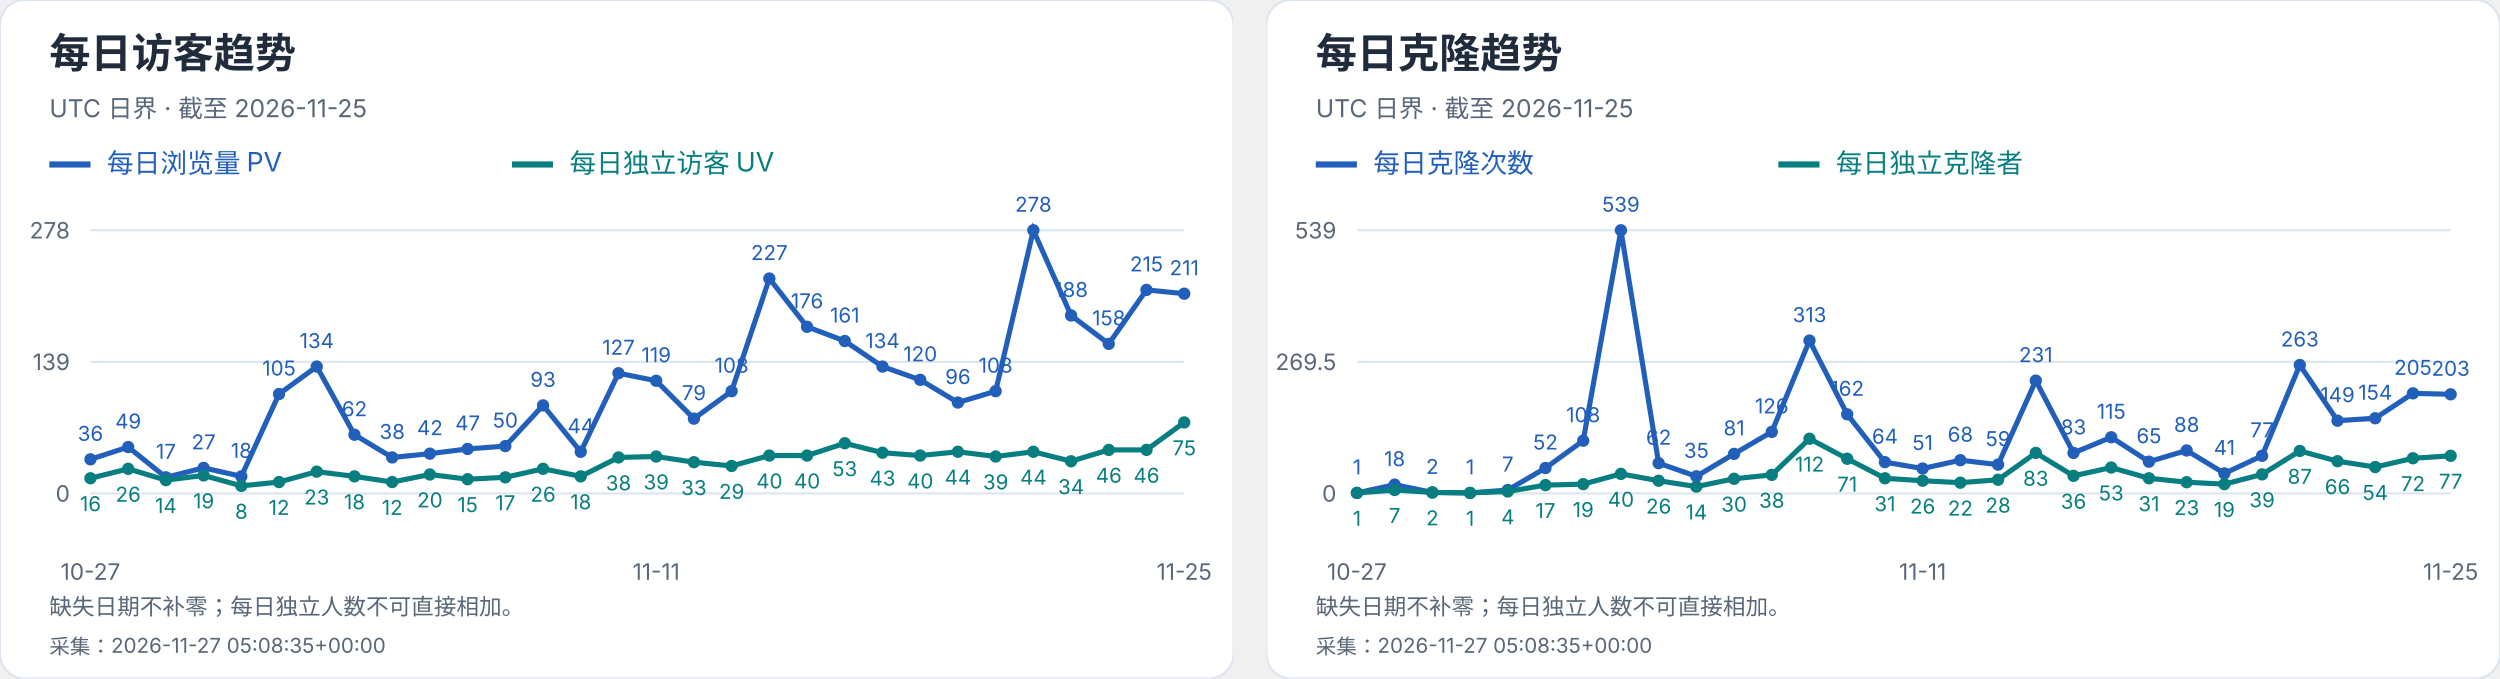
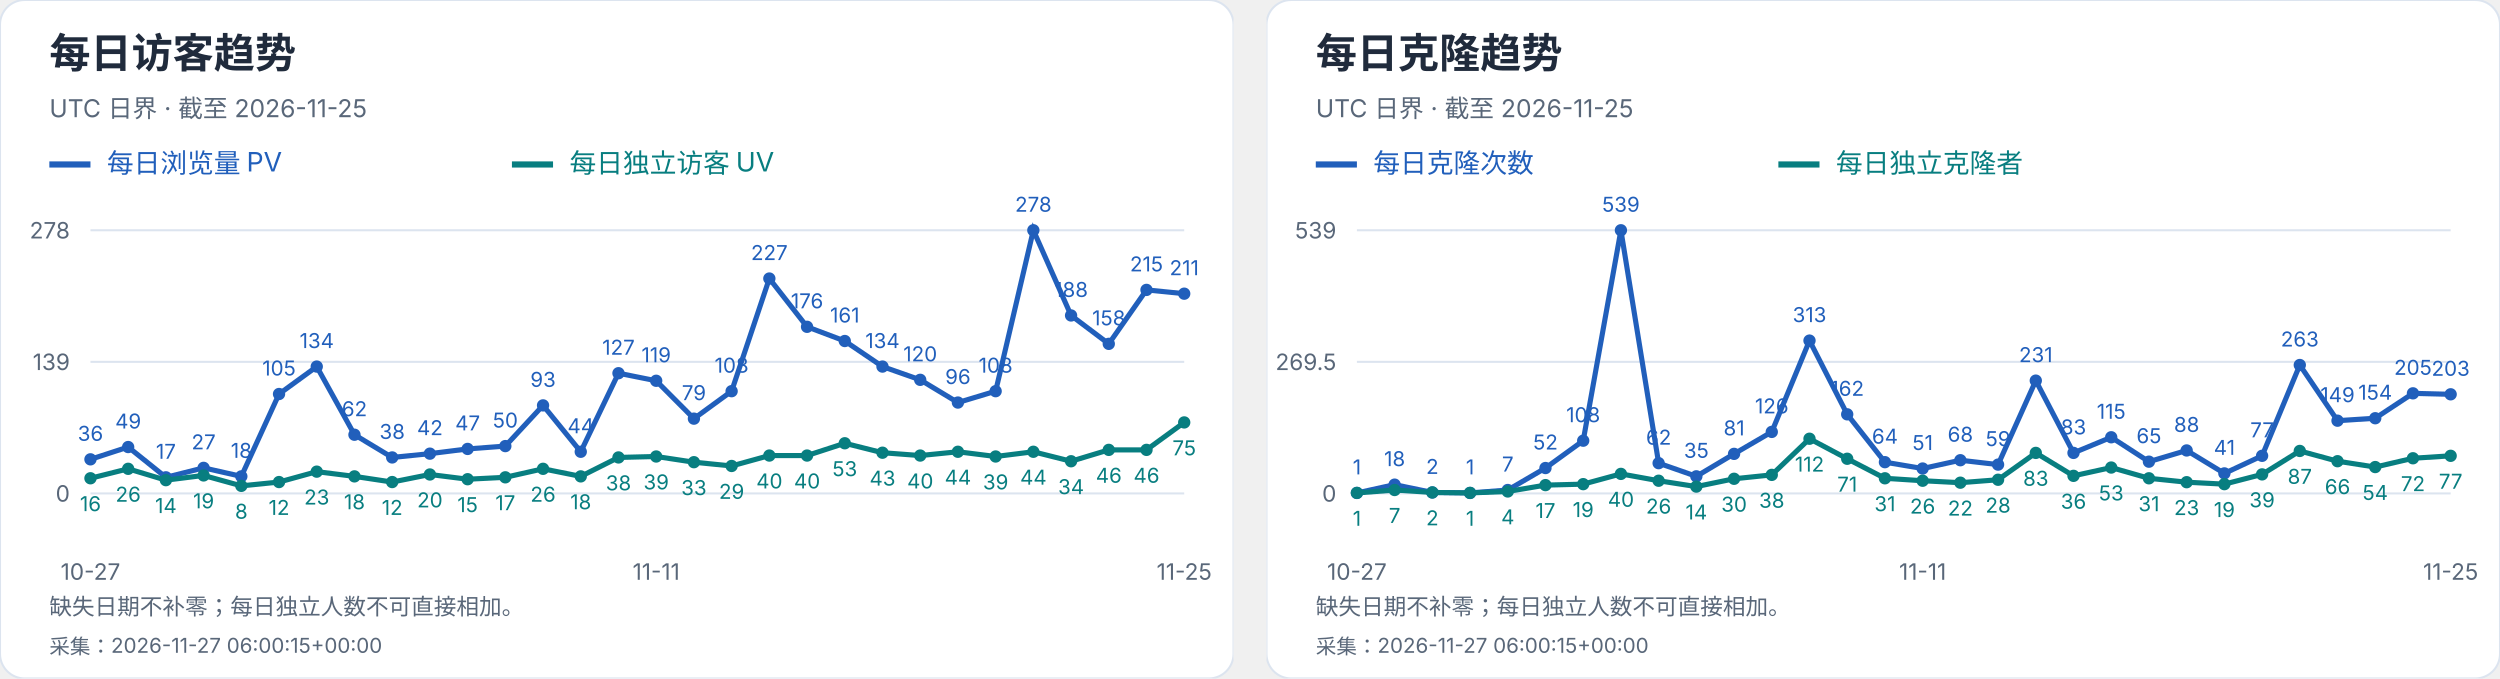
<svg xmlns="http://www.w3.org/2000/svg" width="1216" height="330" viewBox="0 0 1216 330" role="img" aria-label="每日访客及克隆趋势">
  <svg width="600" height="330" viewBox="0 0 600 330" role="img" aria-label="每日访客趋势">
    <style>text{font-family:-apple-system,BlinkMacSystemFont,"Segoe UI","PingFang SC","Microsoft YaHei",sans-serif;font-variant-numeric:tabular-nums}</style>
    <rect width="600" height="330" rx="12" fill="white" stroke="#dce4ef" />
    <text x="24" y="33" font-size="20" fill="#202b3c" font-weight="650" text-anchor="start">每日访客趋势</text>
    <text x="24" y="57" font-size="12" fill="#596779" font-weight="400" text-anchor="start">UTC 日界 · 截至 2026-11-25</text>
    <path d="M24 80h20" stroke="#215fbb" stroke-width="3" />
    <text x="52" y="84" font-size="13" fill="#215fbb" font-weight="400" text-anchor="start">每日浏览量 PV</text>
    <path d="M249 80h20" stroke="#087e80" stroke-width="3" />
    <text x="277" y="84" font-size="13" fill="#087e80" font-weight="400" text-anchor="start">每日独立访客 UV</text>
    <path d="M44 240.0H576" stroke="#dce4ef" />
    <text x="34" y="244.0" font-size="11" fill="#596779" font-weight="400" text-anchor="end">0</text>
    <path d="M44 176.0H576" stroke="#dce4ef" />
    <text x="34" y="180.0" font-size="11" fill="#596779" font-weight="400" text-anchor="end">139</text>
    <path d="M44 112.0H576" stroke="#dce4ef" />
    <text x="34" y="116.0" font-size="11" fill="#596779" font-weight="400" text-anchor="end">278</text>
    <circle cx="44.00" cy="223.42" r="3" fill="#215fbb" />
    <text x="44.0" y="214.42" font-size="10" fill="#215fbb" font-weight="400" text-anchor="middle">36</text>
    <circle cx="62.34" cy="217.44" r="3" fill="#215fbb" />
    <text x="62.34" y="208.44" font-size="10" fill="#215fbb" font-weight="400" text-anchor="middle">49</text>
    <circle cx="80.69" cy="232.17" r="3" fill="#215fbb" />
    <text x="80.69" y="223.17" font-size="10" fill="#215fbb" font-weight="400" text-anchor="middle">17</text>
    <circle cx="99.03" cy="227.57" r="3" fill="#215fbb" />
    <text x="99.03" y="218.57" font-size="10" fill="#215fbb" font-weight="400" text-anchor="middle">27</text>
    <circle cx="117.38" cy="231.71" r="3" fill="#215fbb" />
    <text x="117.38" y="222.71" font-size="10" fill="#215fbb" font-weight="400" text-anchor="middle">18</text>
    <circle cx="135.72" cy="191.65" r="3" fill="#215fbb" />
    <text x="135.72" y="182.65" font-size="10" fill="#215fbb" font-weight="400" text-anchor="middle">105</text>
    <circle cx="154.07" cy="178.30" r="3" fill="#215fbb" />
    <text x="154.07" y="169.3" font-size="10" fill="#215fbb" font-weight="400" text-anchor="middle">134</text>
    <circle cx="172.41" cy="211.45" r="3" fill="#215fbb" />
    <text x="172.41" y="202.45" font-size="10" fill="#215fbb" font-weight="400" text-anchor="middle">62</text>
    <circle cx="190.76" cy="222.50" r="3" fill="#215fbb" />
    <text x="190.76" y="213.5" font-size="10" fill="#215fbb" font-weight="400" text-anchor="middle">38</text>
    <circle cx="209.10" cy="220.66" r="3" fill="#215fbb" />
    <text x="209.1" y="211.66" font-size="10" fill="#215fbb" font-weight="400" text-anchor="middle">42</text>
    <circle cx="227.45" cy="218.36" r="3" fill="#215fbb" />
    <text x="227.45" y="209.36" font-size="10" fill="#215fbb" font-weight="400" text-anchor="middle">47</text>
    <circle cx="245.79" cy="216.98" r="3" fill="#215fbb" />
    <text x="245.79" y="207.98" font-size="10" fill="#215fbb" font-weight="400" text-anchor="middle">50</text>
    <circle cx="264.14" cy="197.18" r="3" fill="#215fbb" />
    <text x="264.14" y="188.18" font-size="10" fill="#215fbb" font-weight="400" text-anchor="middle">93</text>
    <circle cx="282.48" cy="219.74" r="3" fill="#215fbb" />
    <text x="282.48" y="210.74" font-size="10" fill="#215fbb" font-weight="400" text-anchor="middle">44</text>
    <circle cx="300.83" cy="181.53" r="3" fill="#215fbb" />
    <text x="300.83" y="172.53" font-size="10" fill="#215fbb" font-weight="400" text-anchor="middle">127</text>
    <circle cx="319.17" cy="185.21" r="3" fill="#215fbb" />
    <text x="319.17" y="176.21" font-size="10" fill="#215fbb" font-weight="400" text-anchor="middle">119</text>
    <circle cx="337.52" cy="203.63" r="3" fill="#215fbb" />
    <text x="337.52" y="194.63" font-size="10" fill="#215fbb" font-weight="400" text-anchor="middle">79</text>
    <circle cx="355.86" cy="190.27" r="3" fill="#215fbb" />
    <text x="355.86" y="181.27" font-size="10" fill="#215fbb" font-weight="400" text-anchor="middle">108</text>
    <circle cx="374.21" cy="135.48" r="3" fill="#215fbb" />
    <text x="374.21" y="126.48" font-size="10" fill="#215fbb" font-weight="400" text-anchor="middle">227</text>
    <circle cx="392.55" cy="158.96" r="3" fill="#215fbb" />
    <text x="392.55" y="149.96" font-size="10" fill="#215fbb" font-weight="400" text-anchor="middle">176</text>
    <circle cx="410.90" cy="165.87" r="3" fill="#215fbb" />
    <text x="410.9" y="156.87" font-size="10" fill="#215fbb" font-weight="400" text-anchor="middle">161</text>
    <circle cx="429.24" cy="178.30" r="3" fill="#215fbb" />
    <text x="429.24" y="169.3" font-size="10" fill="#215fbb" font-weight="400" text-anchor="middle">134</text>
    <circle cx="447.59" cy="184.75" r="3" fill="#215fbb" />
    <text x="447.59" y="175.75" font-size="10" fill="#215fbb" font-weight="400" text-anchor="middle">120</text>
    <circle cx="465.93" cy="195.80" r="3" fill="#215fbb" />
    <text x="465.93" y="186.8" font-size="10" fill="#215fbb" font-weight="400" text-anchor="middle">96</text>
    <circle cx="484.28" cy="190.27" r="3" fill="#215fbb" />
    <text x="484.28" y="181.27" font-size="10" fill="#215fbb" font-weight="400" text-anchor="middle">108</text>
    <circle cx="502.62" cy="112.00" r="3" fill="#215fbb" />
    <text x="502.62" y="103.0" font-size="10" fill="#215fbb" font-weight="400" text-anchor="middle">278</text>
    <circle cx="520.97" cy="153.44" r="3" fill="#215fbb" />
    <text x="520.97" y="144.44" font-size="10" fill="#215fbb" font-weight="400" text-anchor="middle">188</text>
    <circle cx="539.31" cy="167.25" r="3" fill="#215fbb" />
    <text x="539.31" y="158.25" font-size="10" fill="#215fbb" font-weight="400" text-anchor="middle">158</text>
    <circle cx="557.66" cy="141.01" r="3" fill="#215fbb" />
    <text x="557.66" y="132.01" font-size="10" fill="#215fbb" font-weight="400" text-anchor="middle">215</text>
    <circle cx="576.00" cy="142.85" r="3" fill="#215fbb" />
    <text x="576.0" y="133.85" font-size="10" fill="#215fbb" font-weight="400" text-anchor="middle">211</text>
    <polyline points="44.00,223.42 62.34,217.44 80.69,232.17 99.03,227.57 117.38,231.71 135.72,191.65 154.07,178.30 172.41,211.45 190.76,222.50 209.10,220.66 227.45,218.36 245.79,216.98 264.14,197.18 282.48,219.74 300.83,181.53 319.17,185.21 337.52,203.63 355.86,190.27 374.21,135.48 392.55,158.96 410.90,165.87 429.24,178.30 447.59,184.75 465.93,195.80 484.28,190.27 502.62,112.00 520.97,153.44 539.31,167.25 557.66,141.01 576.00,142.85" fill="none" stroke="#215fbb" stroke-width="2.5" />
    <circle cx="44.00" cy="232.63" r="3" fill="#087e80" />
    <text x="44.0" y="248.63" font-size="10" fill="#087e80" font-weight="400" text-anchor="middle">16</text>
    <circle cx="62.34" cy="228.03" r="3" fill="#087e80" />
    <text x="62.34" y="244.03" font-size="10" fill="#087e80" font-weight="400" text-anchor="middle">26</text>
    <circle cx="80.69" cy="233.55" r="3" fill="#087e80" />
    <text x="80.69" y="249.55" font-size="10" fill="#087e80" font-weight="400" text-anchor="middle">14</text>
    <circle cx="99.03" cy="231.25" r="3" fill="#087e80" />
    <text x="99.03" y="247.25" font-size="10" fill="#087e80" font-weight="400" text-anchor="middle">19</text>
    <circle cx="117.38" cy="236.32" r="3" fill="#087e80" />
    <text x="117.38" y="252.32" font-size="10" fill="#087e80" font-weight="400" text-anchor="middle">8</text>
    <circle cx="135.72" cy="234.47" r="3" fill="#087e80" />
    <text x="135.72" y="250.47" font-size="10" fill="#087e80" font-weight="400" text-anchor="middle">12</text>
    <circle cx="154.07" cy="229.41" r="3" fill="#087e80" />
    <text x="154.07" y="245.41" font-size="10" fill="#087e80" font-weight="400" text-anchor="middle">23</text>
    <circle cx="172.41" cy="231.71" r="3" fill="#087e80" />
    <text x="172.41" y="247.71" font-size="10" fill="#087e80" font-weight="400" text-anchor="middle">18</text>
    <circle cx="190.76" cy="234.47" r="3" fill="#087e80" />
    <text x="190.76" y="250.47" font-size="10" fill="#087e80" font-weight="400" text-anchor="middle">12</text>
    <circle cx="209.10" cy="230.79" r="3" fill="#087e80" />
    <text x="209.1" y="246.79" font-size="10" fill="#087e80" font-weight="400" text-anchor="middle">20</text>
    <circle cx="227.45" cy="233.09" r="3" fill="#087e80" />
    <text x="227.45" y="249.09" font-size="10" fill="#087e80" font-weight="400" text-anchor="middle">15</text>
    <circle cx="245.79" cy="232.17" r="3" fill="#087e80" />
    <text x="245.79" y="248.17" font-size="10" fill="#087e80" font-weight="400" text-anchor="middle">17</text>
    <circle cx="264.14" cy="228.03" r="3" fill="#087e80" />
    <text x="264.14" y="244.03" font-size="10" fill="#087e80" font-weight="400" text-anchor="middle">26</text>
    <circle cx="282.48" cy="231.71" r="3" fill="#087e80" />
    <text x="282.48" y="247.71" font-size="10" fill="#087e80" font-weight="400" text-anchor="middle">18</text>
    <circle cx="300.83" cy="222.50" r="3" fill="#087e80" />
    <text x="300.83" y="238.5" font-size="10" fill="#087e80" font-weight="400" text-anchor="middle">38</text>
    <circle cx="319.17" cy="222.04" r="3" fill="#087e80" />
    <text x="319.17" y="238.04" font-size="10" fill="#087e80" font-weight="400" text-anchor="middle">39</text>
    <circle cx="337.52" cy="224.81" r="3" fill="#087e80" />
    <text x="337.52" y="240.81" font-size="10" fill="#087e80" font-weight="400" text-anchor="middle">33</text>
    <circle cx="355.86" cy="226.65" r="3" fill="#087e80" />
    <text x="355.86" y="242.65" font-size="10" fill="#087e80" font-weight="400" text-anchor="middle">29</text>
    <circle cx="374.21" cy="221.58" r="3" fill="#087e80" />
    <text x="374.21" y="237.58" font-size="10" fill="#087e80" font-weight="400" text-anchor="middle">40</text>
    <circle cx="392.55" cy="221.58" r="3" fill="#087e80" />
    <text x="392.55" y="237.58" font-size="10" fill="#087e80" font-weight="400" text-anchor="middle">40</text>
    <circle cx="410.90" cy="215.60" r="3" fill="#087e80" />
    <text x="410.9" y="231.6" font-size="10" fill="#087e80" font-weight="400" text-anchor="middle">53</text>
    <circle cx="429.24" cy="220.20" r="3" fill="#087e80" />
    <text x="429.24" y="236.2" font-size="10" fill="#087e80" font-weight="400" text-anchor="middle">43</text>
    <circle cx="447.59" cy="221.58" r="3" fill="#087e80" />
    <text x="447.59" y="237.58" font-size="10" fill="#087e80" font-weight="400" text-anchor="middle">40</text>
    <circle cx="465.93" cy="219.74" r="3" fill="#087e80" />
    <text x="465.93" y="235.74" font-size="10" fill="#087e80" font-weight="400" text-anchor="middle">44</text>
    <circle cx="484.28" cy="222.04" r="3" fill="#087e80" />
    <text x="484.28" y="238.04" font-size="10" fill="#087e80" font-weight="400" text-anchor="middle">39</text>
    <circle cx="502.62" cy="219.74" r="3" fill="#087e80" />
    <text x="502.62" y="235.74" font-size="10" fill="#087e80" font-weight="400" text-anchor="middle">44</text>
    <circle cx="520.97" cy="224.35" r="3" fill="#087e80" />
    <text x="520.97" y="240.35" font-size="10" fill="#087e80" font-weight="400" text-anchor="middle">34</text>
    <circle cx="539.31" cy="218.82" r="3" fill="#087e80" />
    <text x="539.31" y="234.82" font-size="10" fill="#087e80" font-weight="400" text-anchor="middle">46</text>
    <circle cx="557.66" cy="218.82" r="3" fill="#087e80" />
    <text x="557.66" y="234.82" font-size="10" fill="#087e80" font-weight="400" text-anchor="middle">46</text>
    <circle cx="576.00" cy="205.47" r="3" fill="#087e80" />
    <text x="576.0" y="221.47" font-size="10" fill="#087e80" font-weight="400" text-anchor="middle">75</text>
    <polyline points="44.00,232.63 62.34,228.03 80.69,233.55 99.03,231.25 117.38,236.32 135.72,234.47 154.07,229.41 172.41,231.71 190.76,234.47 209.10,230.79 227.45,233.09 245.79,232.17 264.14,228.03 282.48,231.71 300.83,222.50 319.17,222.04 337.52,224.81 355.86,226.65 374.21,221.58 392.55,221.58 410.90,215.60 429.24,220.20 447.59,221.58 465.93,219.74 484.28,222.04 502.62,219.74 520.97,224.35 539.31,218.82 557.66,218.82 576.00,205.47" fill="none" stroke="#087e80" stroke-width="2.5" />
    <text x="44.0" y="282" font-size="11" fill="#596779" font-weight="400" text-anchor="middle">10-27</text>
    <text x="319.172" y="282" font-size="11" fill="#596779" font-weight="400" text-anchor="middle">11-11</text>
    <text x="576.0" y="282" font-size="11" fill="#596779" font-weight="400" text-anchor="middle">11-25</text>
    <text x="24" y="299" font-size="11" fill="#596779" font-weight="400" text-anchor="start">缺失日期不补零；每日独立人数不可直接相加。</text>
-     <text x="24" y="318" font-size="10" fill="#596779" font-weight="400" text-anchor="start">采集：2026-11-27 05:08:35+00:00</text>
+     <text x="24" y="318" font-size="10" fill="#596779" font-weight="400" text-anchor="start">采集：2026-11-27 06:00:15+00:00</text>
  </svg>
  <svg x="616" y="0" width="600" height="330" viewBox="0 0 600 330" role="img" aria-label="每日克隆趋势">
    <style>text{font-family:-apple-system,BlinkMacSystemFont,"Segoe UI","PingFang SC","Microsoft YaHei",sans-serif;font-variant-numeric:tabular-nums}</style>
    <rect width="600" height="330" rx="12" fill="white" stroke="#dce4ef" />
    <text x="24" y="33" font-size="20" fill="#202b3c" font-weight="650" text-anchor="start">每日克隆趋势</text>
    <text x="24" y="57" font-size="12" fill="#596779" font-weight="400" text-anchor="start">UTC 日界 · 截至 2026-11-25</text>
    <path d="M24 80h20" stroke="#215fbb" stroke-width="3" />
    <text x="52" y="84" font-size="13" fill="#215fbb" font-weight="400" text-anchor="start">每日克隆次数</text>
    <path d="M249 80h20" stroke="#087e80" stroke-width="3" />
    <text x="277" y="84" font-size="13" fill="#087e80" font-weight="400" text-anchor="start">每日独立克隆者</text>
    <path d="M44 240.0H576" stroke="#dce4ef" />
    <text x="34" y="244.0" font-size="11" fill="#596779" font-weight="400" text-anchor="end">0</text>
    <path d="M44 176.0H576" stroke="#dce4ef" />
    <text x="34" y="180.0" font-size="11" fill="#596779" font-weight="400" text-anchor="end">269.5</text>
    <path d="M44 112.0H576" stroke="#dce4ef" />
    <text x="34" y="116.0" font-size="11" fill="#596779" font-weight="400" text-anchor="end">539</text>
    <circle cx="44.00" cy="239.76" r="3" fill="#215fbb" />
    <text x="44.0" y="230.76" font-size="10" fill="#215fbb" font-weight="400" text-anchor="middle">1</text>
    <circle cx="62.34" cy="235.73" r="3" fill="#215fbb" />
    <text x="62.34" y="226.73" font-size="10" fill="#215fbb" font-weight="400" text-anchor="middle">18</text>
    <circle cx="80.69" cy="239.53" r="3" fill="#215fbb" />
    <text x="80.69" y="230.53" font-size="10" fill="#215fbb" font-weight="400" text-anchor="middle">2</text>
    <circle cx="99.03" cy="239.76" r="3" fill="#215fbb" />
    <text x="99.03" y="230.76" font-size="10" fill="#215fbb" font-weight="400" text-anchor="middle">1</text>
    <circle cx="117.38" cy="238.34" r="3" fill="#215fbb" />
    <text x="117.38" y="229.34" font-size="10" fill="#215fbb" font-weight="400" text-anchor="middle">7</text>
    <circle cx="135.72" cy="227.65" r="3" fill="#215fbb" />
    <text x="135.72" y="218.65" font-size="10" fill="#215fbb" font-weight="400" text-anchor="middle">52</text>
    <circle cx="154.07" cy="214.35" r="3" fill="#215fbb" />
    <text x="154.07" y="205.35" font-size="10" fill="#215fbb" font-weight="400" text-anchor="middle">108</text>
    <circle cx="172.41" cy="112.00" r="3" fill="#215fbb" />
    <text x="172.41" y="103.0" font-size="10" fill="#215fbb" font-weight="400" text-anchor="middle">539</text>
    <circle cx="190.76" cy="225.28" r="3" fill="#215fbb" />
    <text x="190.76" y="216.28" font-size="10" fill="#215fbb" font-weight="400" text-anchor="middle">62</text>
    <circle cx="209.10" cy="231.69" r="3" fill="#215fbb" />
    <text x="209.1" y="222.69" font-size="10" fill="#215fbb" font-weight="400" text-anchor="middle">35</text>
    <circle cx="227.45" cy="220.76" r="3" fill="#215fbb" />
    <text x="227.45" y="211.76" font-size="10" fill="#215fbb" font-weight="400" text-anchor="middle">81</text>
    <circle cx="245.79" cy="210.08" r="3" fill="#215fbb" />
    <text x="245.79" y="201.08" font-size="10" fill="#215fbb" font-weight="400" text-anchor="middle">126</text>
    <circle cx="264.14" cy="165.67" r="3" fill="#215fbb" />
    <text x="264.14" y="156.67" font-size="10" fill="#215fbb" font-weight="400" text-anchor="middle">313</text>
    <circle cx="282.48" cy="201.53" r="3" fill="#215fbb" />
    <text x="282.48" y="192.53" font-size="10" fill="#215fbb" font-weight="400" text-anchor="middle">162</text>
    <circle cx="300.83" cy="224.80" r="3" fill="#215fbb" />
    <text x="300.83" y="215.8" font-size="10" fill="#215fbb" font-weight="400" text-anchor="middle">64</text>
    <circle cx="319.17" cy="227.89" r="3" fill="#215fbb" />
    <text x="319.17" y="218.89" font-size="10" fill="#215fbb" font-weight="400" text-anchor="middle">51</text>
    <circle cx="337.52" cy="223.85" r="3" fill="#215fbb" />
    <text x="337.52" y="214.85" font-size="10" fill="#215fbb" font-weight="400" text-anchor="middle">68</text>
    <circle cx="355.86" cy="225.99" r="3" fill="#215fbb" />
    <text x="355.86" y="216.99" font-size="10" fill="#215fbb" font-weight="400" text-anchor="middle">59</text>
    <circle cx="374.21" cy="185.14" r="3" fill="#215fbb" />
    <text x="374.21" y="176.14" font-size="10" fill="#215fbb" font-weight="400" text-anchor="middle">231</text>
    <circle cx="392.55" cy="220.29" r="3" fill="#215fbb" />
    <text x="392.55" y="211.29" font-size="10" fill="#215fbb" font-weight="400" text-anchor="middle">83</text>
    <circle cx="410.90" cy="212.69" r="3" fill="#215fbb" />
    <text x="410.9" y="203.69" font-size="10" fill="#215fbb" font-weight="400" text-anchor="middle">115</text>
    <circle cx="429.24" cy="224.56" r="3" fill="#215fbb" />
    <text x="429.24" y="215.56" font-size="10" fill="#215fbb" font-weight="400" text-anchor="middle">65</text>
    <circle cx="447.59" cy="219.10" r="3" fill="#215fbb" />
    <text x="447.59" y="210.1" font-size="10" fill="#215fbb" font-weight="400" text-anchor="middle">88</text>
    <circle cx="465.93" cy="230.26" r="3" fill="#215fbb" />
    <text x="465.93" y="221.26" font-size="10" fill="#215fbb" font-weight="400" text-anchor="middle">41</text>
    <circle cx="484.28" cy="221.71" r="3" fill="#215fbb" />
    <text x="484.28" y="212.71" font-size="10" fill="#215fbb" font-weight="400" text-anchor="middle">77</text>
    <circle cx="502.62" cy="177.54" r="3" fill="#215fbb" />
    <text x="502.62" y="168.54" font-size="10" fill="#215fbb" font-weight="400" text-anchor="middle">263</text>
    <circle cx="520.97" cy="204.62" r="3" fill="#215fbb" />
    <text x="520.97" y="195.62" font-size="10" fill="#215fbb" font-weight="400" text-anchor="middle">149</text>
    <circle cx="539.31" cy="203.43" r="3" fill="#215fbb" />
    <text x="539.31" y="194.43" font-size="10" fill="#215fbb" font-weight="400" text-anchor="middle">154</text>
    <circle cx="557.66" cy="191.32" r="3" fill="#215fbb" />
    <text x="557.66" y="182.32" font-size="10" fill="#215fbb" font-weight="400" text-anchor="middle">205</text>
    <circle cx="576.00" cy="191.79" r="3" fill="#215fbb" />
    <text x="576.0" y="182.79" font-size="10" fill="#215fbb" font-weight="400" text-anchor="middle">203</text>
    <polyline points="44.00,239.76 62.34,235.73 80.69,239.53 99.03,239.76 117.38,238.34 135.72,227.65 154.07,214.35 172.41,112.00 190.76,225.28 209.10,231.69 227.45,220.76 245.79,210.08 264.14,165.67 282.48,201.53 300.83,224.80 319.17,227.89 337.52,223.85 355.86,225.99 374.21,185.14 392.55,220.29 410.90,212.69 429.24,224.56 447.59,219.10 465.93,230.26 484.28,221.71 502.62,177.54 520.97,204.62 539.31,203.43 557.66,191.32 576.00,191.79" fill="none" stroke="#215fbb" stroke-width="2.5" />
    <circle cx="44.00" cy="239.76" r="3" fill="#087e80" />
    <text x="44.0" y="255.76" font-size="10" fill="#087e80" font-weight="400" text-anchor="middle">1</text>
    <circle cx="62.34" cy="238.34" r="3" fill="#087e80" />
    <text x="62.34" y="254.34" font-size="10" fill="#087e80" font-weight="400" text-anchor="middle">7</text>
    <circle cx="80.69" cy="239.53" r="3" fill="#087e80" />
    <text x="80.69" y="255.53" font-size="10" fill="#087e80" font-weight="400" text-anchor="middle">2</text>
    <circle cx="99.03" cy="239.76" r="3" fill="#087e80" />
    <text x="99.03" y="255.76" font-size="10" fill="#087e80" font-weight="400" text-anchor="middle">1</text>
    <circle cx="117.38" cy="239.05" r="3" fill="#087e80" />
    <text x="117.38" y="255.05" font-size="10" fill="#087e80" font-weight="400" text-anchor="middle">4</text>
    <circle cx="135.72" cy="235.96" r="3" fill="#087e80" />
    <text x="135.72" y="251.96" font-size="10" fill="#087e80" font-weight="400" text-anchor="middle">17</text>
    <circle cx="154.07" cy="235.49" r="3" fill="#087e80" />
    <text x="154.07" y="251.49" font-size="10" fill="#087e80" font-weight="400" text-anchor="middle">19</text>
    <circle cx="172.41" cy="230.50" r="3" fill="#087e80" />
    <text x="172.41" y="246.5" font-size="10" fill="#087e80" font-weight="400" text-anchor="middle">40</text>
    <circle cx="190.76" cy="233.83" r="3" fill="#087e80" />
    <text x="190.76" y="249.83" font-size="10" fill="#087e80" font-weight="400" text-anchor="middle">26</text>
    <circle cx="209.10" cy="236.68" r="3" fill="#087e80" />
    <text x="209.1" y="252.68" font-size="10" fill="#087e80" font-weight="400" text-anchor="middle">14</text>
    <circle cx="227.45" cy="232.88" r="3" fill="#087e80" />
    <text x="227.45" y="248.88" font-size="10" fill="#087e80" font-weight="400" text-anchor="middle">30</text>
    <circle cx="245.79" cy="230.98" r="3" fill="#087e80" />
    <text x="245.79" y="246.98" font-size="10" fill="#087e80" font-weight="400" text-anchor="middle">38</text>
    <circle cx="264.14" cy="213.40" r="3" fill="#087e80" />
    <text x="264.14" y="229.4" font-size="10" fill="#087e80" font-weight="400" text-anchor="middle">112</text>
    <circle cx="282.48" cy="223.14" r="3" fill="#087e80" />
    <text x="282.48" y="239.14" font-size="10" fill="#087e80" font-weight="400" text-anchor="middle">71</text>
    <circle cx="300.83" cy="232.64" r="3" fill="#087e80" />
    <text x="300.83" y="248.64" font-size="10" fill="#087e80" font-weight="400" text-anchor="middle">31</text>
    <circle cx="319.17" cy="233.83" r="3" fill="#087e80" />
    <text x="319.17" y="249.83" font-size="10" fill="#087e80" font-weight="400" text-anchor="middle">26</text>
    <circle cx="337.52" cy="234.78" r="3" fill="#087e80" />
    <text x="337.52" y="250.78" font-size="10" fill="#087e80" font-weight="400" text-anchor="middle">22</text>
    <circle cx="355.86" cy="233.35" r="3" fill="#087e80" />
    <text x="355.86" y="249.35" font-size="10" fill="#087e80" font-weight="400" text-anchor="middle">28</text>
    <circle cx="374.21" cy="220.29" r="3" fill="#087e80" />
    <text x="374.21" y="236.29" font-size="10" fill="#087e80" font-weight="400" text-anchor="middle">83</text>
    <circle cx="392.55" cy="231.45" r="3" fill="#087e80" />
    <text x="392.55" y="247.45" font-size="10" fill="#087e80" font-weight="400" text-anchor="middle">36</text>
    <circle cx="410.90" cy="227.41" r="3" fill="#087e80" />
    <text x="410.9" y="243.41" font-size="10" fill="#087e80" font-weight="400" text-anchor="middle">53</text>
    <circle cx="429.24" cy="232.64" r="3" fill="#087e80" />
    <text x="429.24" y="248.64" font-size="10" fill="#087e80" font-weight="400" text-anchor="middle">31</text>
    <circle cx="447.59" cy="234.54" r="3" fill="#087e80" />
    <text x="447.59" y="250.54" font-size="10" fill="#087e80" font-weight="400" text-anchor="middle">23</text>
    <circle cx="465.93" cy="235.49" r="3" fill="#087e80" />
    <text x="465.93" y="251.49" font-size="10" fill="#087e80" font-weight="400" text-anchor="middle">19</text>
    <circle cx="484.28" cy="230.74" r="3" fill="#087e80" />
    <text x="484.28" y="246.74" font-size="10" fill="#087e80" font-weight="400" text-anchor="middle">39</text>
    <circle cx="502.62" cy="219.34" r="3" fill="#087e80" />
    <text x="502.62" y="235.34" font-size="10" fill="#087e80" font-weight="400" text-anchor="middle">87</text>
    <circle cx="520.97" cy="224.33" r="3" fill="#087e80" />
    <text x="520.97" y="240.33" font-size="10" fill="#087e80" font-weight="400" text-anchor="middle">66</text>
    <circle cx="539.31" cy="227.18" r="3" fill="#087e80" />
    <text x="539.31" y="243.18" font-size="10" fill="#087e80" font-weight="400" text-anchor="middle">54</text>
    <circle cx="557.66" cy="222.90" r="3" fill="#087e80" />
    <text x="557.66" y="238.9" font-size="10" fill="#087e80" font-weight="400" text-anchor="middle">72</text>
    <circle cx="576.00" cy="221.71" r="3" fill="#087e80" />
    <text x="576.0" y="237.71" font-size="10" fill="#087e80" font-weight="400" text-anchor="middle">77</text>
    <polyline points="44.00,239.76 62.34,238.34 80.69,239.53 99.03,239.76 117.38,239.05 135.72,235.96 154.07,235.49 172.41,230.50 190.76,233.83 209.10,236.68 227.45,232.88 245.79,230.98 264.14,213.40 282.48,223.14 300.83,232.64 319.17,233.83 337.52,234.78 355.86,233.35 374.21,220.29 392.55,231.45 410.90,227.41 429.24,232.64 447.59,234.54 465.93,235.49 484.28,230.74 502.62,219.34 520.97,224.33 539.31,227.18 557.66,222.90 576.00,221.71" fill="none" stroke="#087e80" stroke-width="2.5" />
    <text x="44.0" y="282" font-size="11" fill="#596779" font-weight="400" text-anchor="middle">10-27</text>
    <text x="319.172" y="282" font-size="11" fill="#596779" font-weight="400" text-anchor="middle">11-11</text>
    <text x="576.0" y="282" font-size="11" fill="#596779" font-weight="400" text-anchor="middle">11-25</text>
    <text x="24" y="299" font-size="11" fill="#596779" font-weight="400" text-anchor="start">缺失日期不补零；每日独立人数不可直接相加。</text>
-     <text x="24" y="318" font-size="10" fill="#596779" font-weight="400" text-anchor="start">采集：2026-11-27 05:08:35+00:00</text>
+     <text x="24" y="318" font-size="10" fill="#596779" font-weight="400" text-anchor="start">采集：2026-11-27 06:00:15+00:00</text>
  </svg>
</svg>
